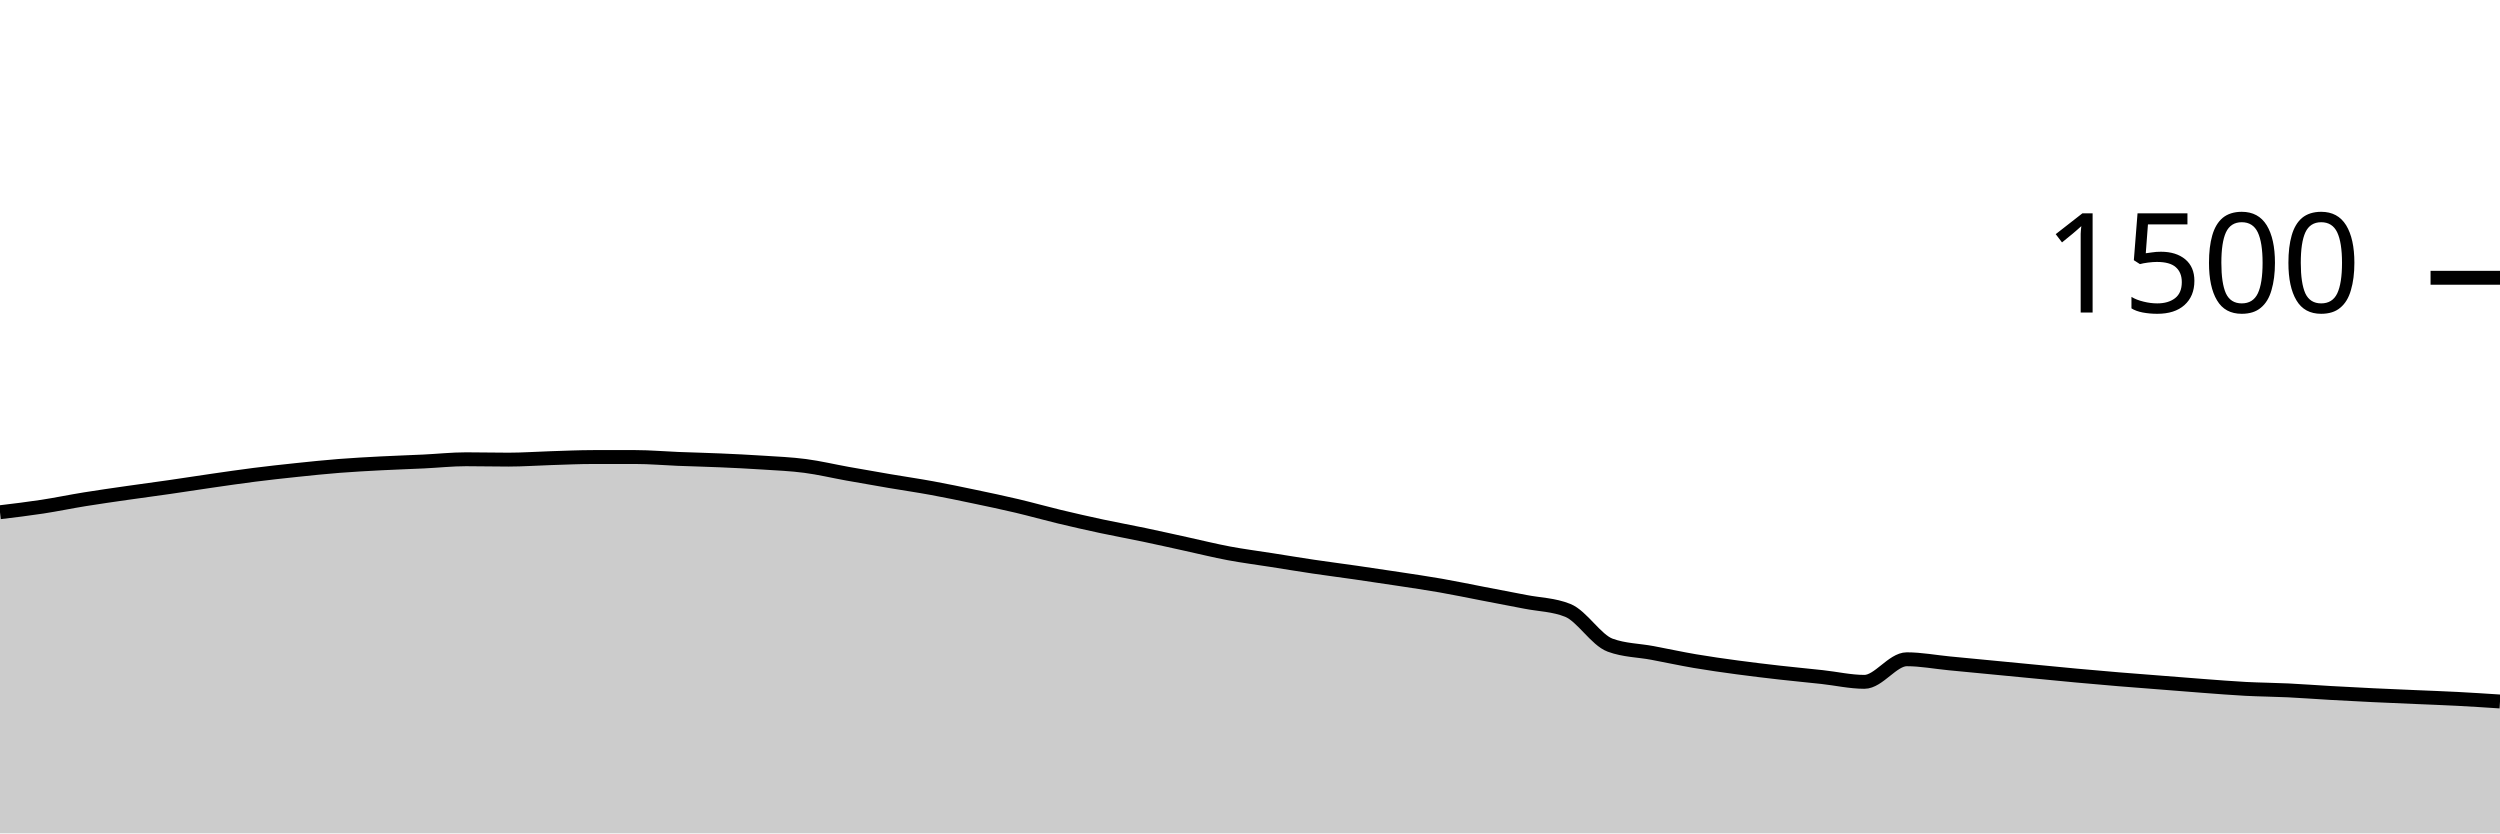
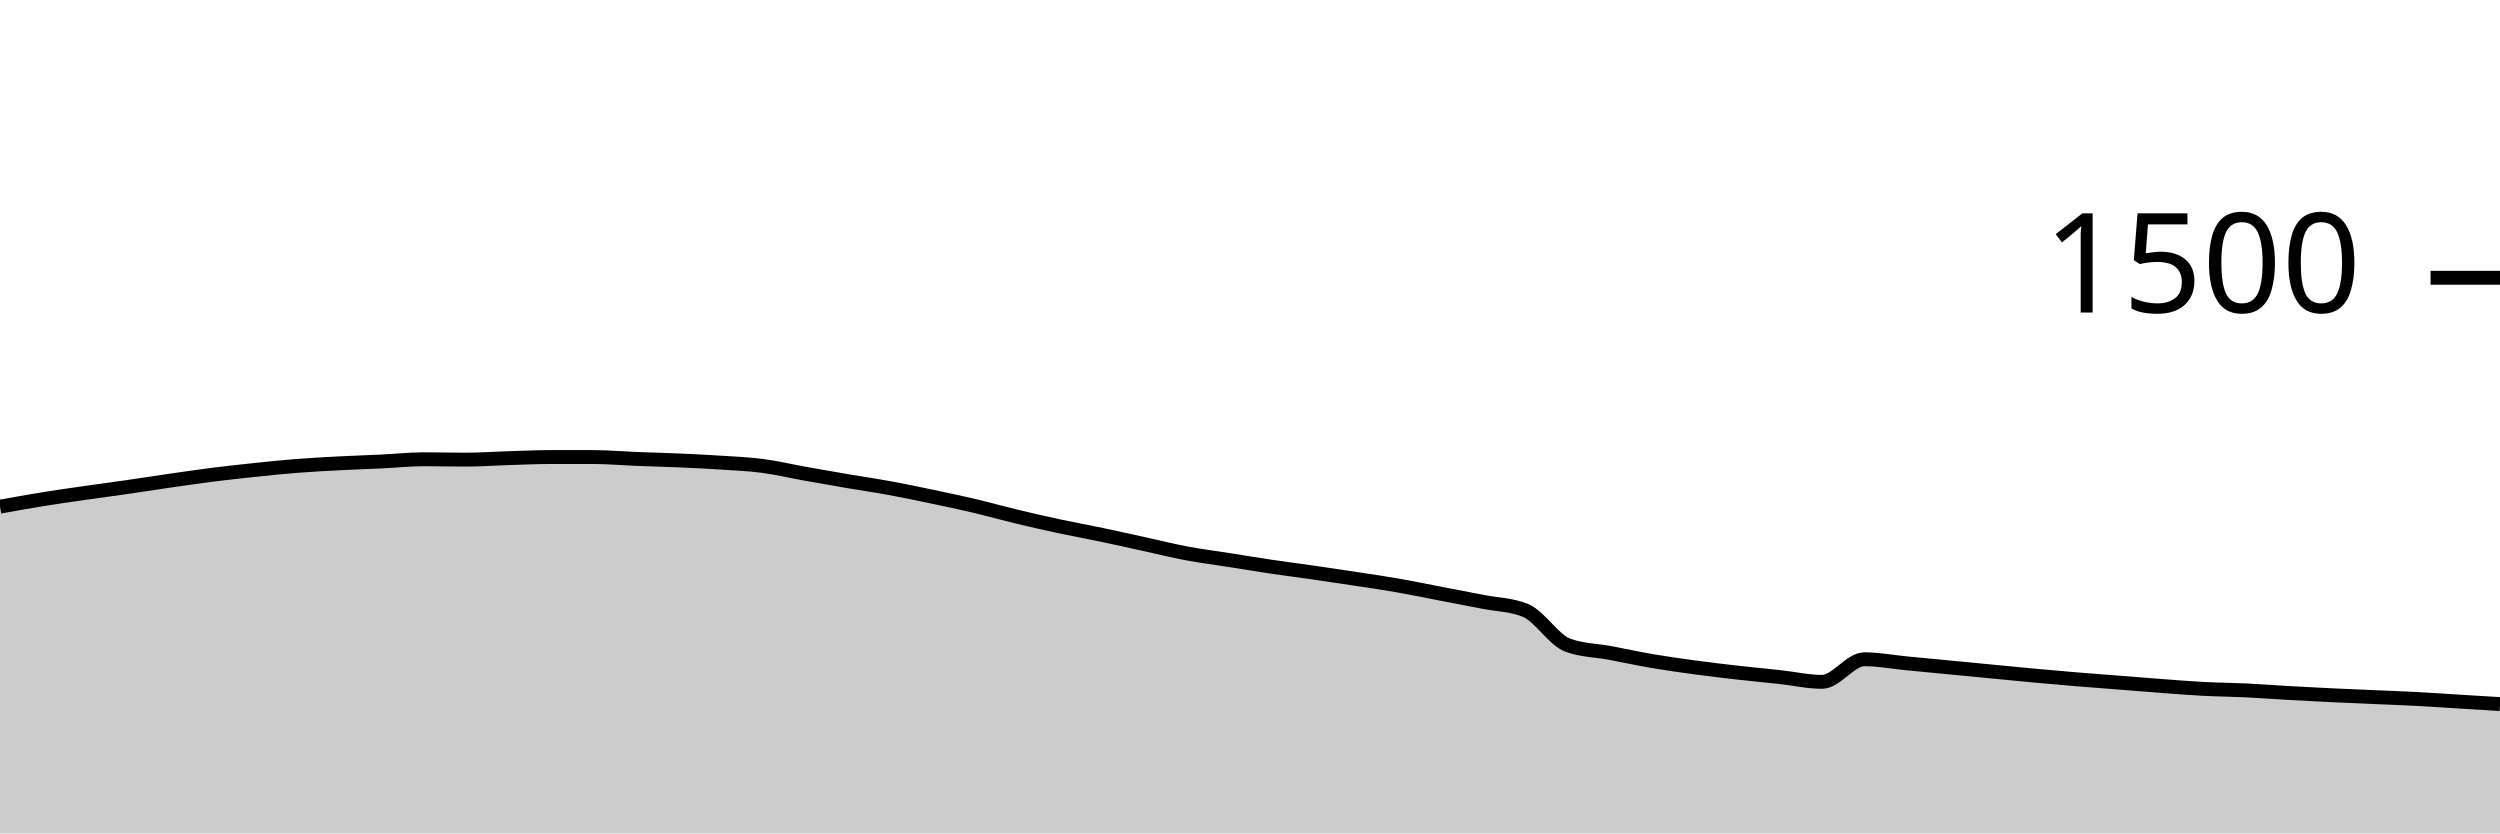
<svg xmlns="http://www.w3.org/2000/svg" viewBox="0 0 180 60">
  <g transform="translate(0,20)">
-     <path class="area" fill="rgba(0, 0, 0, 0.2)" d="M0,16.88C1.017,16.758,2.034,16.636,3.051,16.48C4.068,16.324,5.085,16.111,6.102,15.947C7.119,15.782,8.136,15.64,9.153,15.493C10.169,15.347,11.186,15.213,12.203,15.067C13.22,14.92,14.237,14.76,15.254,14.613C16.271,14.467,17.288,14.316,18.305,14.187C19.322,14.058,20.339,13.947,21.356,13.84C22.373,13.733,23.39,13.627,24.407,13.547C25.424,13.467,26.441,13.413,27.458,13.36C28.475,13.307,29.492,13.276,30.508,13.227C31.525,13.178,32.542,13.067,33.559,13.067C34.576,13.067,35.593,13.093,36.61,13.093C37.627,13.093,38.644,13.018,39.661,12.987C40.678,12.956,41.695,12.907,42.712,12.907C43.729,12.907,44.746,12.907,45.763,12.907C46.78,12.907,47.797,13,48.814,13.04C49.831,13.08,50.847,13.102,51.864,13.147C52.881,13.191,53.898,13.24,54.915,13.307C55.932,13.373,56.949,13.413,57.966,13.547C58.983,13.68,60,13.924,61.017,14.107C62.034,14.289,63.051,14.467,64.068,14.64C65.085,14.813,66.102,14.96,67.119,15.147C68.136,15.333,69.153,15.547,70.169,15.76C71.186,15.973,72.203,16.187,73.22,16.427C74.237,16.667,75.254,16.956,76.271,17.2C77.288,17.444,78.305,17.676,79.322,17.893C80.339,18.111,81.356,18.293,82.373,18.507C83.39,18.72,84.407,18.951,85.424,19.173C86.441,19.396,87.458,19.649,88.475,19.84C89.492,20.031,90.508,20.16,91.525,20.32C92.542,20.48,93.559,20.649,94.576,20.8C95.593,20.951,96.61,21.08,97.627,21.227C98.644,21.373,99.661,21.524,100.678,21.68C101.695,21.836,102.712,21.982,103.729,22.16C104.746,22.338,105.763,22.551,106.78,22.747C107.797,22.942,108.814,23.133,109.831,23.333C110.847,23.533,111.864,23.538,112.881,23.947C113.898,24.356,114.915,26.08,115.932,26.453C116.949,26.827,117.966,26.822,118.983,27.013C120,27.204,121.017,27.427,122.034,27.6C123.051,27.773,124.068,27.916,125.085,28.053C126.102,28.191,127.119,28.311,128.136,28.427C129.153,28.542,130.169,28.636,131.186,28.747C132.203,28.858,133.22,29.093,134.237,29.093C135.254,29.093,136.271,27.467,137.288,27.467C138.305,27.467,139.322,27.662,140.339,27.76C141.356,27.858,142.373,27.956,143.39,28.053C144.407,28.151,145.424,28.249,146.441,28.347C147.458,28.444,148.475,28.547,149.492,28.64C150.508,28.733,151.525,28.822,152.542,28.907C153.559,28.991,154.576,29.067,155.593,29.147C156.61,29.227,157.627,29.311,158.644,29.387C159.661,29.462,160.678,29.547,161.695,29.6C162.712,29.653,163.729,29.658,164.746,29.707C165.763,29.756,166.78,29.836,167.797,29.893C168.814,29.951,169.831,30.004,170.847,30.053C171.864,30.102,172.881,30.142,173.898,30.187C174.915,30.231,175.932,30.267,176.949,30.32C177.966,30.373,178.983,30.44,180,30.507L180,40C178.983,40,177.966,40,176.949,40C175.932,40,174.915,40,173.898,40C172.881,40,171.864,40,170.847,40C169.831,40,168.814,40,167.797,40C166.78,40,165.763,40,164.746,40C163.729,40,162.712,40,161.695,40C160.678,40,159.661,40,158.644,40C157.627,40,156.61,40,155.593,40C154.576,40,153.559,40,152.542,40C151.525,40,150.508,40,149.492,40C148.475,40,147.458,40,146.441,40C145.424,40,144.407,40,143.39,40C142.373,40,141.356,40,140.339,40C139.322,40,138.305,40,137.288,40C136.271,40,135.254,40,134.237,40C133.22,40,132.203,40,131.186,40C130.169,40,129.153,40,128.136,40C127.119,40,126.102,40,125.085,40C124.068,40,123.051,40,122.034,40C121.017,40,120,40,118.983,40C117.966,40,116.949,40,115.932,40C114.915,40,113.898,40,112.881,40C111.864,40,110.847,40,109.831,40C108.814,40,107.797,40,106.78,40C105.763,40,104.746,40,103.729,40C102.712,40,101.695,40,100.678,40C99.661,40,98.644,40,97.627,40C96.61,40,95.593,40,94.576,40C93.559,40,92.542,40,91.525,40C90.508,40,89.492,40,88.475,40C87.458,40,86.441,40,85.424,40C84.407,40,83.39,40,82.373,40C81.356,40,80.339,40,79.322,40C78.305,40,77.288,40,76.271,40C75.254,40,74.237,40,73.22,40C72.203,40,71.186,40,70.169,40C69.153,40,68.136,40,67.119,40C66.102,40,65.085,40,64.068,40C63.051,40,62.034,40,61.017,40C60,40,58.983,40,57.966,40C56.949,40,55.932,40,54.915,40C53.898,40,52.881,40,51.864,40C50.847,40,49.831,40,48.814,40C47.797,40,46.78,40,45.763,40C44.746,40,43.729,40,42.712,40C41.695,40,40.678,40,39.661,40C38.644,40,37.627,40,36.61,40C35.593,40,34.576,40,33.559,40C32.542,40,31.525,40,30.508,40C29.492,40,28.475,40,27.458,40C26.441,40,25.424,40,24.407,40C23.39,40,22.373,40,21.356,40C20.339,40,19.322,40,18.305,40C17.288,40,16.271,40,15.254,40C14.237,40,13.22,40,12.203,40C11.186,40,10.169,40,9.153,40C8.136,40,7.119,40,6.102,40C5.085,40,4.068,40,3.051,40C2.034,40,1.017,40,0,40Z" />
-     <path class="line" stroke="black" fill="none" d="M0,16.88C1.017,16.758,2.034,16.636,3.051,16.48C4.068,16.324,5.085,16.111,6.102,15.947C7.119,15.782,8.136,15.64,9.153,15.493C10.169,15.347,11.186,15.213,12.203,15.067C13.22,14.92,14.237,14.76,15.254,14.613C16.271,14.467,17.288,14.316,18.305,14.187C19.322,14.058,20.339,13.947,21.356,13.84C22.373,13.733,23.39,13.627,24.407,13.547C25.424,13.467,26.441,13.413,27.458,13.36C28.475,13.307,29.492,13.276,30.508,13.227C31.525,13.178,32.542,13.067,33.559,13.067C34.576,13.067,35.593,13.093,36.61,13.093C37.627,13.093,38.644,13.018,39.661,12.987C40.678,12.956,41.695,12.907,42.712,12.907C43.729,12.907,44.746,12.907,45.763,12.907C46.78,12.907,47.797,13,48.814,13.04C49.831,13.08,50.847,13.102,51.864,13.147C52.881,13.191,53.898,13.24,54.915,13.307C55.932,13.373,56.949,13.413,57.966,13.547C58.983,13.68,60,13.924,61.017,14.107C62.034,14.289,63.051,14.467,64.068,14.64C65.085,14.813,66.102,14.96,67.119,15.147C68.136,15.333,69.153,15.547,70.169,15.76C71.186,15.973,72.203,16.187,73.22,16.427C74.237,16.667,75.254,16.956,76.271,17.2C77.288,17.444,78.305,17.676,79.322,17.893C80.339,18.111,81.356,18.293,82.373,18.507C83.39,18.72,84.407,18.951,85.424,19.173C86.441,19.396,87.458,19.649,88.475,19.84C89.492,20.031,90.508,20.16,91.525,20.32C92.542,20.48,93.559,20.649,94.576,20.8C95.593,20.951,96.61,21.08,97.627,21.227C98.644,21.373,99.661,21.524,100.678,21.68C101.695,21.836,102.712,21.982,103.729,22.16C104.746,22.338,105.763,22.551,106.78,22.747C107.797,22.942,108.814,23.133,109.831,23.333C110.847,23.533,111.864,23.538,112.881,23.947C113.898,24.356,114.915,26.08,115.932,26.453C116.949,26.827,117.966,26.822,118.983,27.013C120,27.204,121.017,27.427,122.034,27.6C123.051,27.773,124.068,27.916,125.085,28.053C126.102,28.191,127.119,28.311,128.136,28.427C129.153,28.542,130.169,28.636,131.186,28.747C132.203,28.858,133.22,29.093,134.237,29.093C135.254,29.093,136.271,27.467,137.288,27.467C138.305,27.467,139.322,27.662,140.339,27.76C141.356,27.858,142.373,27.956,143.39,28.053C144.407,28.151,145.424,28.249,146.441,28.347C147.458,28.444,148.475,28.547,149.492,28.64C150.508,28.733,151.525,28.822,152.542,28.907C153.559,28.991,154.576,29.067,155.593,29.147C156.61,29.227,157.627,29.311,158.644,29.387C159.661,29.462,160.678,29.547,161.695,29.6C162.712,29.653,163.729,29.658,164.746,29.707C165.763,29.756,166.78,29.836,167.797,29.893C168.814,29.951,169.831,30.004,170.847,30.053C171.864,30.102,172.881,30.142,173.898,30.187C174.915,30.231,175.932,30.267,176.949,30.32C177.966,30.373,178.983,30.44,180,30.507" />
+     <path class="area" fill="rgba(0, 0, 0, 0.2)" d="M0,16.48C1.017,16.296,2.034,16.111,3.051,15.947C4.068,15.782,5.085,15.64,6.102,15.493C7.119,15.347,8.136,15.213,9.153,15.067C10.169,14.92,11.186,14.76,12.203,14.613C13.22,14.467,14.237,14.316,15.254,14.187C16.271,14.058,17.288,13.947,18.305,13.84C19.322,13.733,20.339,13.627,21.356,13.547C22.373,13.467,23.39,13.413,24.407,13.36C25.424,13.307,26.441,13.276,27.458,13.227C28.475,13.178,29.492,13.067,30.508,13.067C31.525,13.067,32.542,13.093,33.559,13.093C34.576,13.093,35.593,13.018,36.61,12.987C37.627,12.956,38.644,12.907,39.661,12.907C40.678,12.907,41.695,12.907,42.712,12.907C43.729,12.907,44.746,13,45.763,13.04C46.78,13.08,47.797,13.102,48.814,13.147C49.831,13.191,50.847,13.24,51.864,13.307C52.881,13.373,53.898,13.413,54.915,13.547C55.932,13.68,56.949,13.924,57.966,14.107C58.983,14.289,60,14.467,61.017,14.64C62.034,14.813,63.051,14.96,64.068,15.147C65.085,15.333,66.102,15.547,67.119,15.76C68.136,15.973,69.153,16.187,70.169,16.427C71.186,16.667,72.203,16.956,73.22,17.2C74.237,17.444,75.254,17.676,76.271,17.893C77.288,18.111,78.305,18.293,79.322,18.507C80.339,18.72,81.356,18.951,82.373,19.173C83.39,19.396,84.407,19.649,85.424,19.84C86.441,20.031,87.458,20.16,88.475,20.32C89.492,20.48,90.508,20.649,91.525,20.8C92.542,20.951,93.559,21.08,94.576,21.227C95.593,21.373,96.61,21.524,97.627,21.68C98.644,21.836,99.661,21.982,100.678,22.16C101.695,22.338,102.712,22.551,103.729,22.747C104.746,22.942,105.763,23.133,106.78,23.333C107.797,23.533,108.814,23.538,109.831,23.947C110.847,24.356,111.864,26.08,112.881,26.453C113.898,26.827,114.915,26.822,115.932,27.013C116.949,27.204,117.966,27.427,118.983,27.6C120,27.773,121.017,27.916,122.034,28.053C123.051,28.191,124.068,28.311,125.085,28.427C126.102,28.542,127.119,28.636,128.136,28.747C129.153,28.858,130.169,29.093,131.186,29.093C132.203,29.093,133.22,27.467,134.237,27.467C135.254,27.467,136.271,27.662,137.288,27.76C138.305,27.858,139.322,27.956,140.339,28.053C141.356,28.151,142.373,28.249,143.39,28.347C144.407,28.444,145.424,28.547,146.441,28.64C147.458,28.733,148.475,28.822,149.492,28.907C150.508,28.991,151.525,29.067,152.542,29.147C153.559,29.227,154.576,29.311,155.593,29.387C156.61,29.462,157.627,29.547,158.644,29.6C159.661,29.653,160.678,29.658,161.695,29.707C162.712,29.756,163.729,29.836,164.746,29.893C165.763,29.951,166.78,30.004,167.797,30.053C168.814,30.102,169.831,30.142,170.847,30.187C171.864,30.231,172.881,30.267,173.898,30.32C174.915,30.373,175.932,30.444,176.949,30.507C177.966,30.569,178.983,30.631,180,30.693L180,40C178.983,40,177.966,40,176.949,40C175.932,40,174.915,40,173.898,40C172.881,40,171.864,40,170.847,40C169.831,40,168.814,40,167.797,40C166.78,40,165.763,40,164.746,40C163.729,40,162.712,40,161.695,40C160.678,40,159.661,40,158.644,40C157.627,40,156.61,40,155.593,40C154.576,40,153.559,40,152.542,40C151.525,40,150.508,40,149.492,40C148.475,40,147.458,40,146.441,40C145.424,40,144.407,40,143.39,40C142.373,40,141.356,40,140.339,40C139.322,40,138.305,40,137.288,40C136.271,40,135.254,40,134.237,40C133.22,40,132.203,40,131.186,40C130.169,40,129.153,40,128.136,40C127.119,40,126.102,40,125.085,40C124.068,40,123.051,40,122.034,40C121.017,40,120,40,118.983,40C117.966,40,116.949,40,115.932,40C114.915,40,113.898,40,112.881,40C111.864,40,110.847,40,109.831,40C108.814,40,107.797,40,106.78,40C105.763,40,104.746,40,103.729,40C102.712,40,101.695,40,100.678,40C99.661,40,98.644,40,97.627,40C96.61,40,95.593,40,94.576,40C93.559,40,92.542,40,91.525,40C90.508,40,89.492,40,88.475,40C87.458,40,86.441,40,85.424,40C84.407,40,83.39,40,82.373,40C81.356,40,80.339,40,79.322,40C78.305,40,77.288,40,76.271,40C75.254,40,74.237,40,73.22,40C72.203,40,71.186,40,70.169,40C69.153,40,68.136,40,67.119,40C66.102,40,65.085,40,64.068,40C63.051,40,62.034,40,61.017,40C60,40,58.983,40,57.966,40C56.949,40,55.932,40,54.915,40C53.898,40,52.881,40,51.864,40C50.847,40,49.831,40,48.814,40C47.797,40,46.78,40,45.763,40C44.746,40,43.729,40,42.712,40C41.695,40,40.678,40,39.661,40C38.644,40,37.627,40,36.61,40C35.593,40,34.576,40,33.559,40C32.542,40,31.525,40,30.508,40C29.492,40,28.475,40,27.458,40C26.441,40,25.424,40,24.407,40C23.39,40,22.373,40,21.356,40C20.339,40,19.322,40,18.305,40C17.288,40,16.271,40,15.254,40C14.237,40,13.22,40,12.203,40C11.186,40,10.169,40,9.153,40C8.136,40,7.119,40,6.102,40C5.085,40,4.068,40,3.051,40C2.034,40,1.017,40,0,40Z" />
+     <path class="line" stroke="black" fill="none" d="M0,16.48C1.017,16.296,2.034,16.111,3.051,15.947C4.068,15.782,5.085,15.64,6.102,15.493C7.119,15.347,8.136,15.213,9.153,15.067C10.169,14.92,11.186,14.76,12.203,14.613C13.22,14.467,14.237,14.316,15.254,14.187C16.271,14.058,17.288,13.947,18.305,13.84C19.322,13.733,20.339,13.627,21.356,13.547C22.373,13.467,23.39,13.413,24.407,13.36C25.424,13.307,26.441,13.276,27.458,13.227C28.475,13.178,29.492,13.067,30.508,13.067C31.525,13.067,32.542,13.093,33.559,13.093C34.576,13.093,35.593,13.018,36.61,12.987C37.627,12.956,38.644,12.907,39.661,12.907C40.678,12.907,41.695,12.907,42.712,12.907C43.729,12.907,44.746,13,45.763,13.04C46.78,13.08,47.797,13.102,48.814,13.147C49.831,13.191,50.847,13.24,51.864,13.307C52.881,13.373,53.898,13.413,54.915,13.547C55.932,13.68,56.949,13.924,57.966,14.107C58.983,14.289,60,14.467,61.017,14.64C62.034,14.813,63.051,14.96,64.068,15.147C65.085,15.333,66.102,15.547,67.119,15.76C68.136,15.973,69.153,16.187,70.169,16.427C71.186,16.667,72.203,16.956,73.22,17.2C74.237,17.444,75.254,17.676,76.271,17.893C77.288,18.111,78.305,18.293,79.322,18.507C80.339,18.72,81.356,18.951,82.373,19.173C83.39,19.396,84.407,19.649,85.424,19.84C86.441,20.031,87.458,20.16,88.475,20.32C89.492,20.48,90.508,20.649,91.525,20.8C92.542,20.951,93.559,21.08,94.576,21.227C95.593,21.373,96.61,21.524,97.627,21.68C98.644,21.836,99.661,21.982,100.678,22.16C101.695,22.338,102.712,22.551,103.729,22.747C104.746,22.942,105.763,23.133,106.78,23.333C107.797,23.533,108.814,23.538,109.831,23.947C110.847,24.356,111.864,26.08,112.881,26.453C113.898,26.827,114.915,26.822,115.932,27.013C116.949,27.204,117.966,27.427,118.983,27.6C120,27.773,121.017,27.916,122.034,28.053C123.051,28.191,124.068,28.311,125.085,28.427C126.102,28.542,127.119,28.636,128.136,28.747C129.153,28.858,130.169,29.093,131.186,29.093C132.203,29.093,133.22,27.467,134.237,27.467C135.254,27.467,136.271,27.662,137.288,27.76C138.305,27.858,139.322,27.956,140.339,28.053C141.356,28.151,142.373,28.249,143.39,28.347C144.407,28.444,145.424,28.547,146.441,28.64C147.458,28.733,148.475,28.822,149.492,28.907C150.508,28.991,151.525,29.067,152.542,29.147C153.559,29.227,154.576,29.311,155.593,29.387C156.61,29.462,157.627,29.547,158.644,29.6C159.661,29.653,160.678,29.658,161.695,29.707C162.712,29.756,163.729,29.836,164.746,29.893C165.763,29.951,166.78,30.004,167.797,30.053C168.814,30.102,169.831,30.142,170.847,30.187C171.864,30.231,172.881,30.267,173.898,30.32C174.915,30.373,175.932,30.444,176.949,30.507C177.966,30.569,178.983,30.631,180,30.693" />
    <path class="axis-ceiling" stroke-width="1" stroke="black" fill="none" d="M175,0L180,0" />
    <text class="axis-ceiling-label" font-family="sans-serif" text-anchor="end" font-size="10px" x="170" y="2.5">1500</text>
  </g>
</svg>
